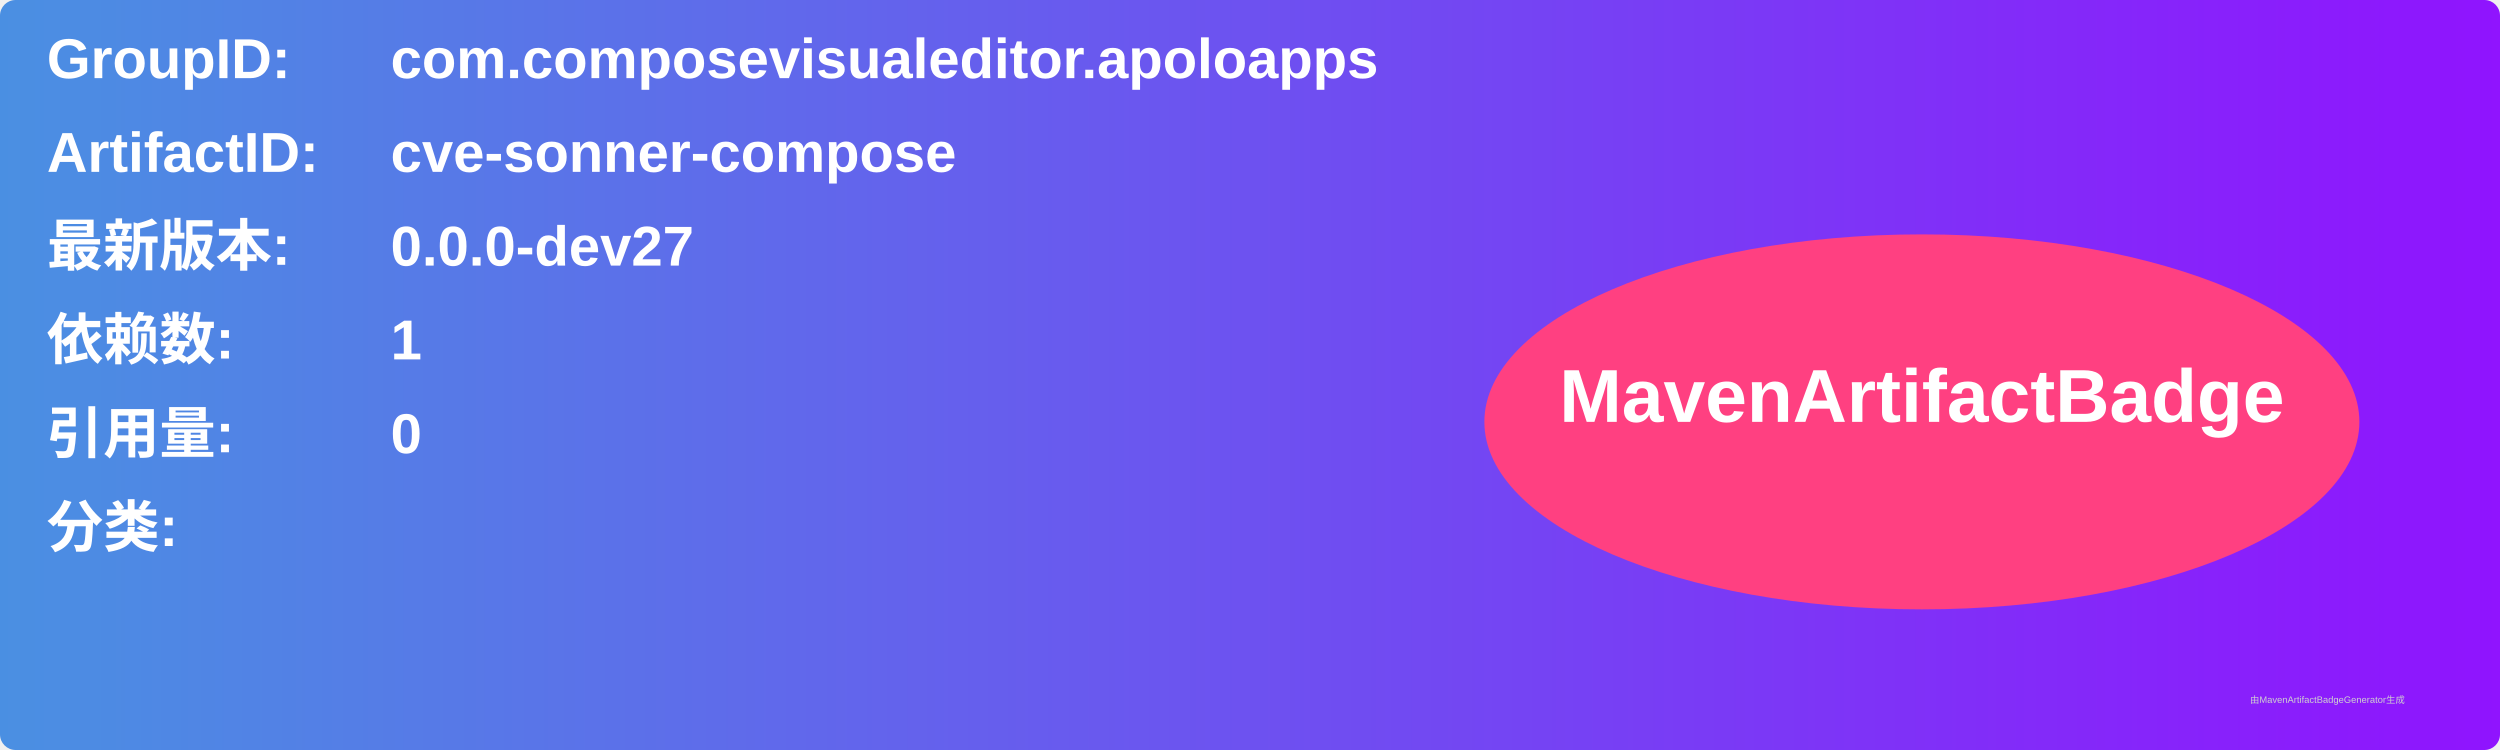
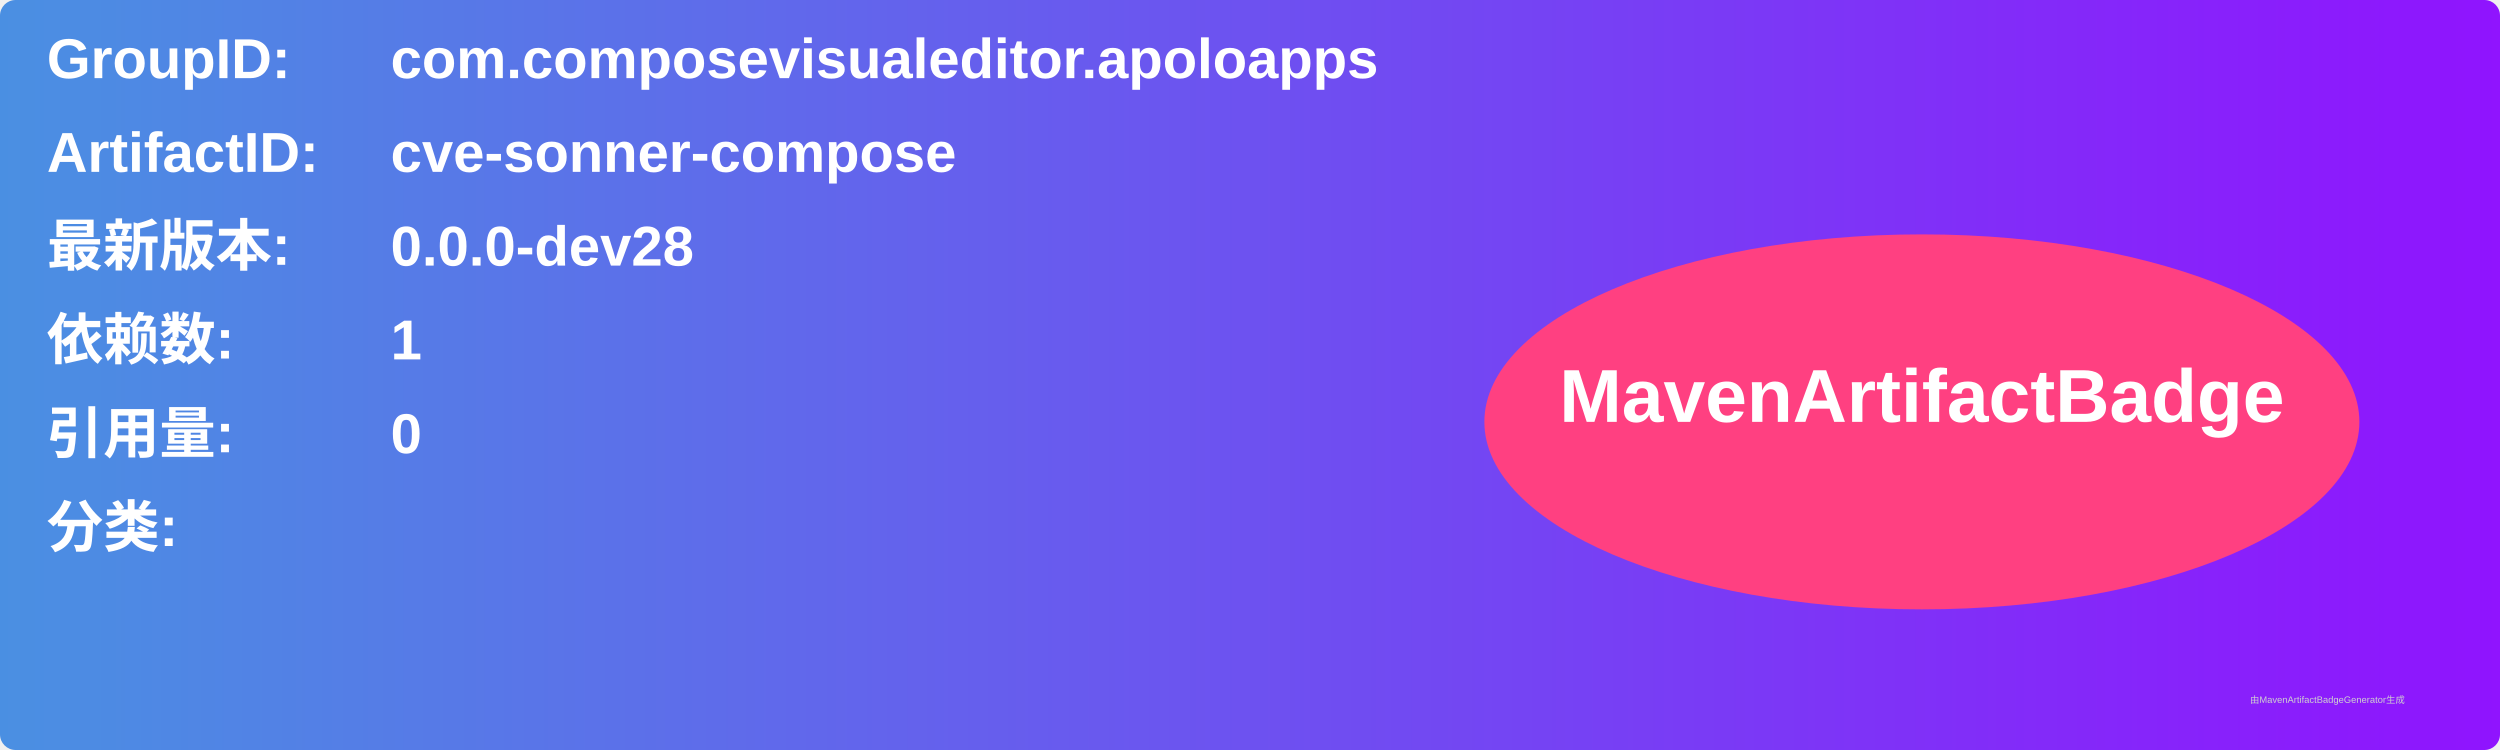
<svg xmlns="http://www.w3.org/2000/svg" width="800" height="240" viewBox="0 0 800 240">
  <linearGradient id="grad" x1="0%" y1="0%" x2="100%" y2="0%">
    <stop offset="0%" stop-color="#4a90e2" />
    <stop offset="100%" stop-color="#9013fe" />
  </linearGradient>
  <rect width="100%" height="100%" rx="5" ry="5" fill="url(#grad)" />
  <g transform="translate(15, 15)">
    <text x="0" y="10" font-family="Arial" font-size="18" fill="white" font-weight="bold" width="260">GroupID:</text>
    <text x="110" y="10" font-family="Arial" font-size="18" fill="white" font-weight="bold" width="460">com.composevisualeditor.apoloapps</text>
    <text x="0" y="40" font-family="Arial" font-size="18" fill="white" font-weight="bold" width="260">ArtifactID:</text>
    <text x="110" y="40" font-family="Arial" font-size="18" fill="white" font-weight="bold" width="460">cve-sonner-compose</text>
    <text x="0" y="70" font-family="Arial" font-size="18" fill="white" font-weight="bold">最新版本:</text>
    <text x="110" y="70" font-family="Arial" font-size="18" fill="white" font-weight="bold">
-       <tspan font-weight="bold">0.0.0-dev27</tspan>
+       <tspan font-weight="bold">0.0.0-dev28</tspan>
    </text>
    <text x="0" y="100" font-family="Arial" font-size="18" fill="white" font-weight="bold">依赖数: </text>
    <text x="110" y="100" font-family="Arial" font-size="18" fill="white">
      <tspan font-weight="bold">1</tspan>
    </text>
    <text x="0" y="130" font-family="Arial" font-size="18" fill="white" font-weight="bold">引用量: </text>
    <text x="110" y="130" font-family="Arial" font-size="18" fill="white">
      <tspan font-weight="bold">0</tspan>
    </text>
    <text x="0" y="160" font-family="Arial" font-size="18" fill="white" font-weight="bold">分类:</text>
    <text x="10" y="190" font-family="Arial" font-size="10" fill="white">
      <tspan font-weight="bold" />
    </text>
    <ellipse cx="600" cy="120" rx="140" ry="60" fill="#ff4081" />
    <text x="600" y="120" text-anchor="middle" font-family="Arial" font-size="24" fill="white" font-weight="bold">MavenArtifactBadge</text>
  </g>
  <text x="720" y="225" font-family="Arial" font-size="3" fill="#d0d0d0">由MavenArtifactBadgeGenerator生成</text>
</svg>
